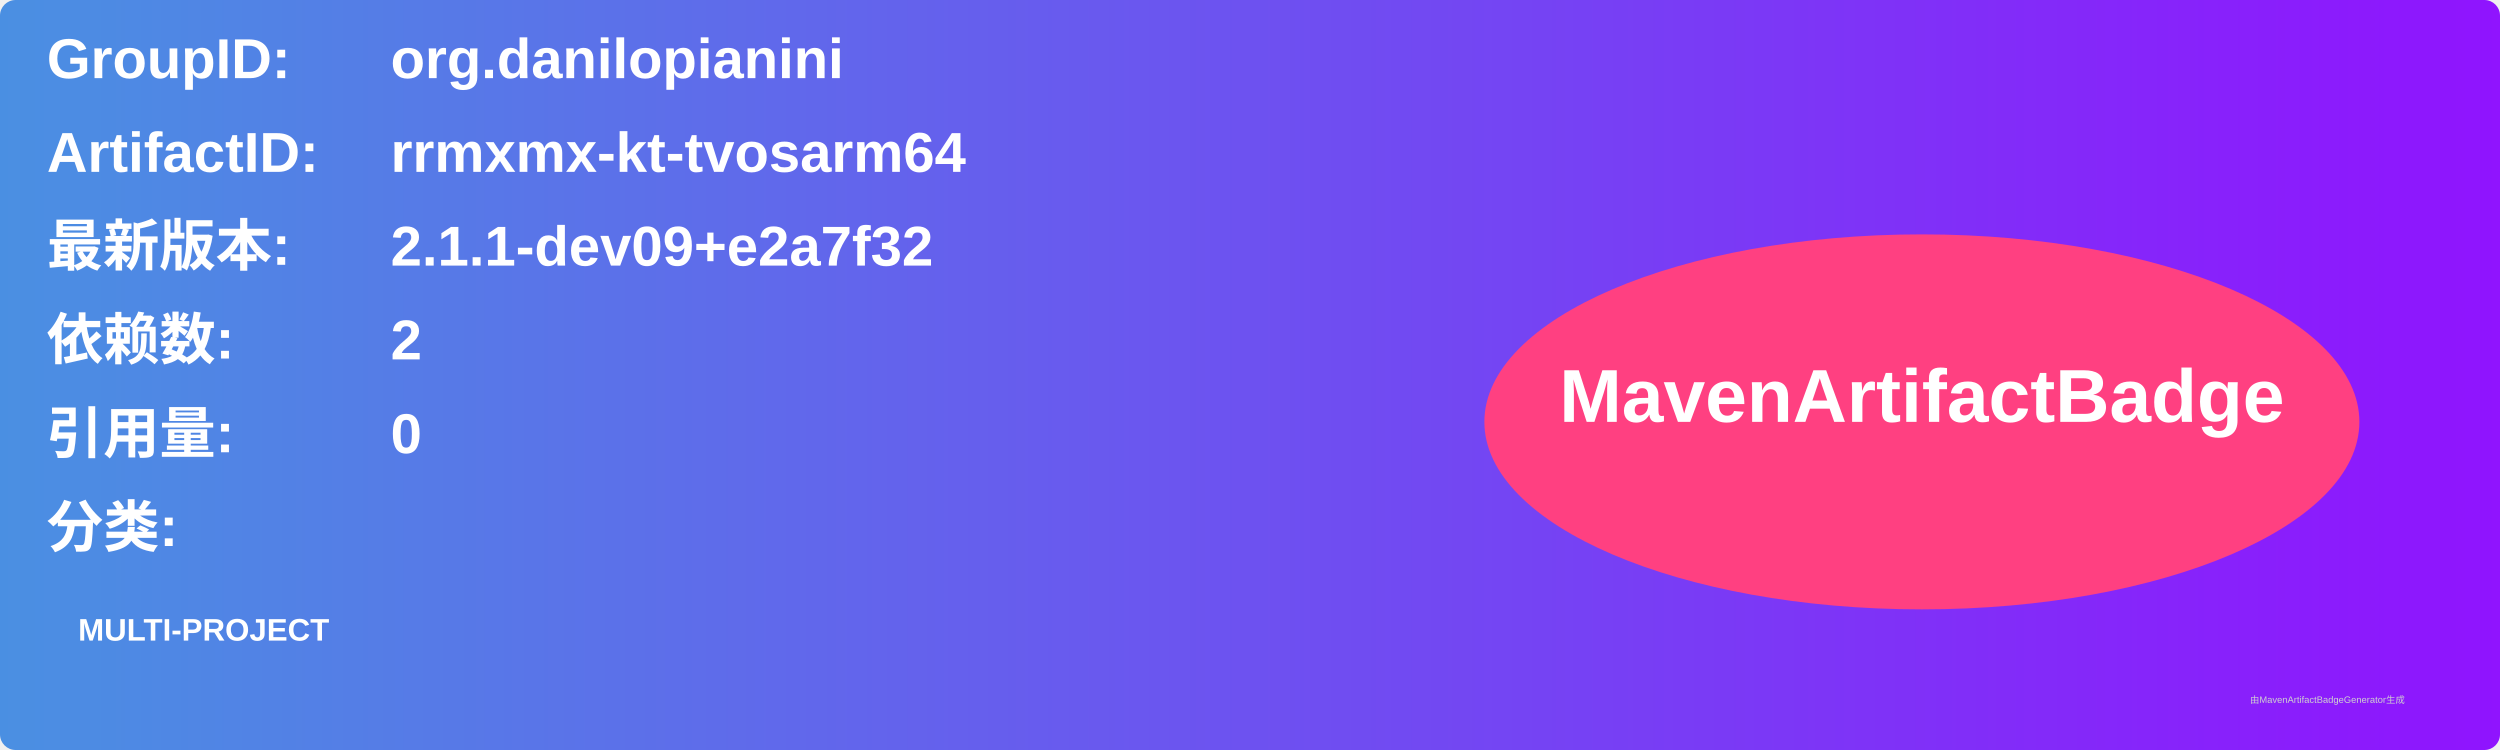
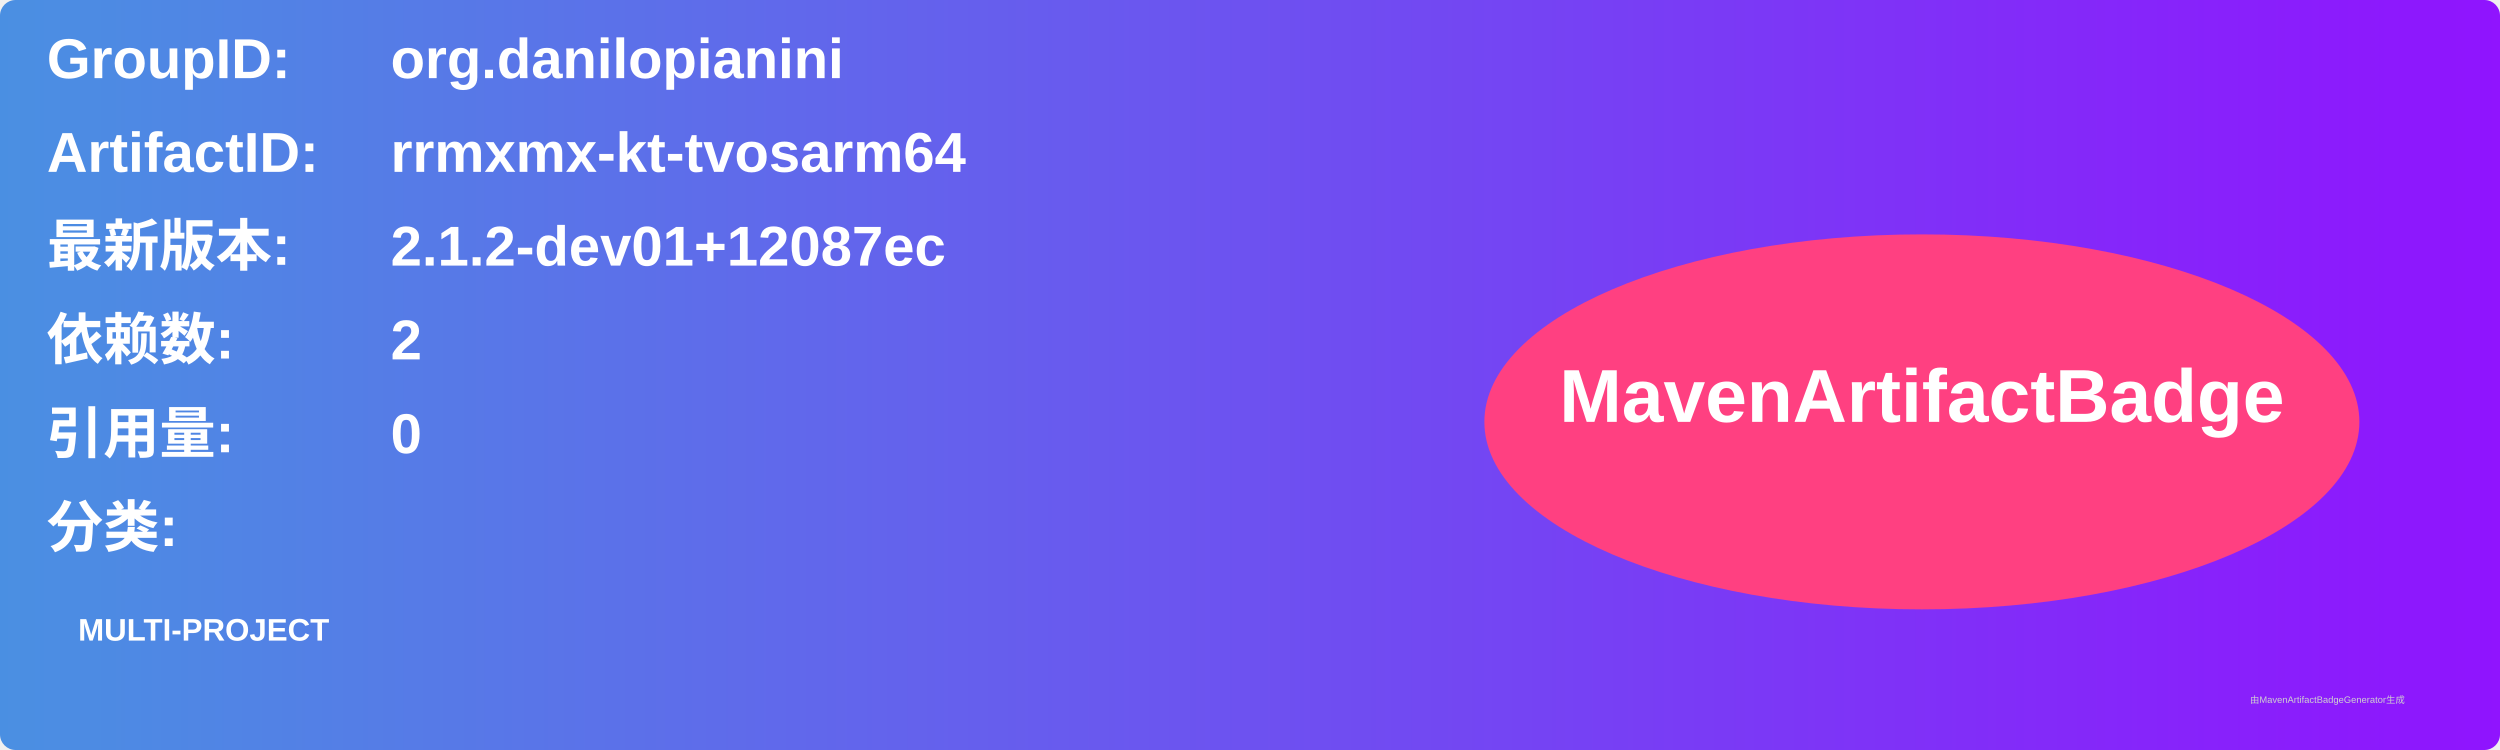
<svg xmlns="http://www.w3.org/2000/svg" width="800" height="240" viewBox="0 0 800 240">
  <linearGradient id="grad" x1="0%" y1="0%" x2="100%" y2="0%">
    <stop offset="0%" stop-color="#4a90e2" />
    <stop offset="100%" stop-color="#9013fe" />
  </linearGradient>
  <rect width="100%" height="100%" rx="5" ry="5" fill="url(#grad)" />
  <g transform="translate(15, 15)">
    <text x="0" y="10" font-family="Arial" font-size="18" fill="white" font-weight="bold" width="260">GroupID:</text>
    <text x="110" y="10" font-family="Arial" font-size="18" fill="white" font-weight="bold" width="460">org.danilopianini</text>
    <text x="0" y="40" font-family="Arial" font-size="18" fill="white" font-weight="bold" width="260">ArtifactID:</text>
    <text x="110" y="40" font-family="Arial" font-size="18" fill="white" font-weight="bold" width="460">rrmxmx-kt-tvosarm64</text>
    <text x="0" y="70" font-family="Arial" font-size="18" fill="white" font-weight="bold">最新版本:</text>
    <text x="110" y="70" font-family="Arial" font-size="18" fill="white" font-weight="bold">
-       <tspan font-weight="bold">2.1.1-dev09+e2a7f32</tspan>
+       <tspan font-weight="bold">2.1.2-dev01+12087ec</tspan>
    </text>
    <text x="0" y="100" font-family="Arial" font-size="18" fill="white" font-weight="bold">依赖数: </text>
    <text x="110" y="100" font-family="Arial" font-size="18" fill="white">
      <tspan font-weight="bold">2</tspan>
    </text>
    <text x="0" y="130" font-family="Arial" font-size="18" fill="white" font-weight="bold">引用量: </text>
    <text x="110" y="130" font-family="Arial" font-size="18" fill="white">
      <tspan font-weight="bold">0</tspan>
    </text>
    <text x="0" y="160" font-family="Arial" font-size="18" fill="white" font-weight="bold">分类:</text>
    <text x="10" y="190" font-family="Arial" font-size="10" fill="white">
      <tspan font-weight="bold">MULTI-PROJECT</tspan>
    </text>
    <ellipse cx="600" cy="120" rx="140" ry="60" fill="#ff4081" />
    <text x="600" y="120" text-anchor="middle" font-family="Arial" font-size="24" fill="white" font-weight="bold">MavenArtifactBadge</text>
  </g>
  <text x="720" y="225" font-family="Arial" font-size="3" fill="#d0d0d0">由MavenArtifactBadgeGenerator生成</text>
</svg>
